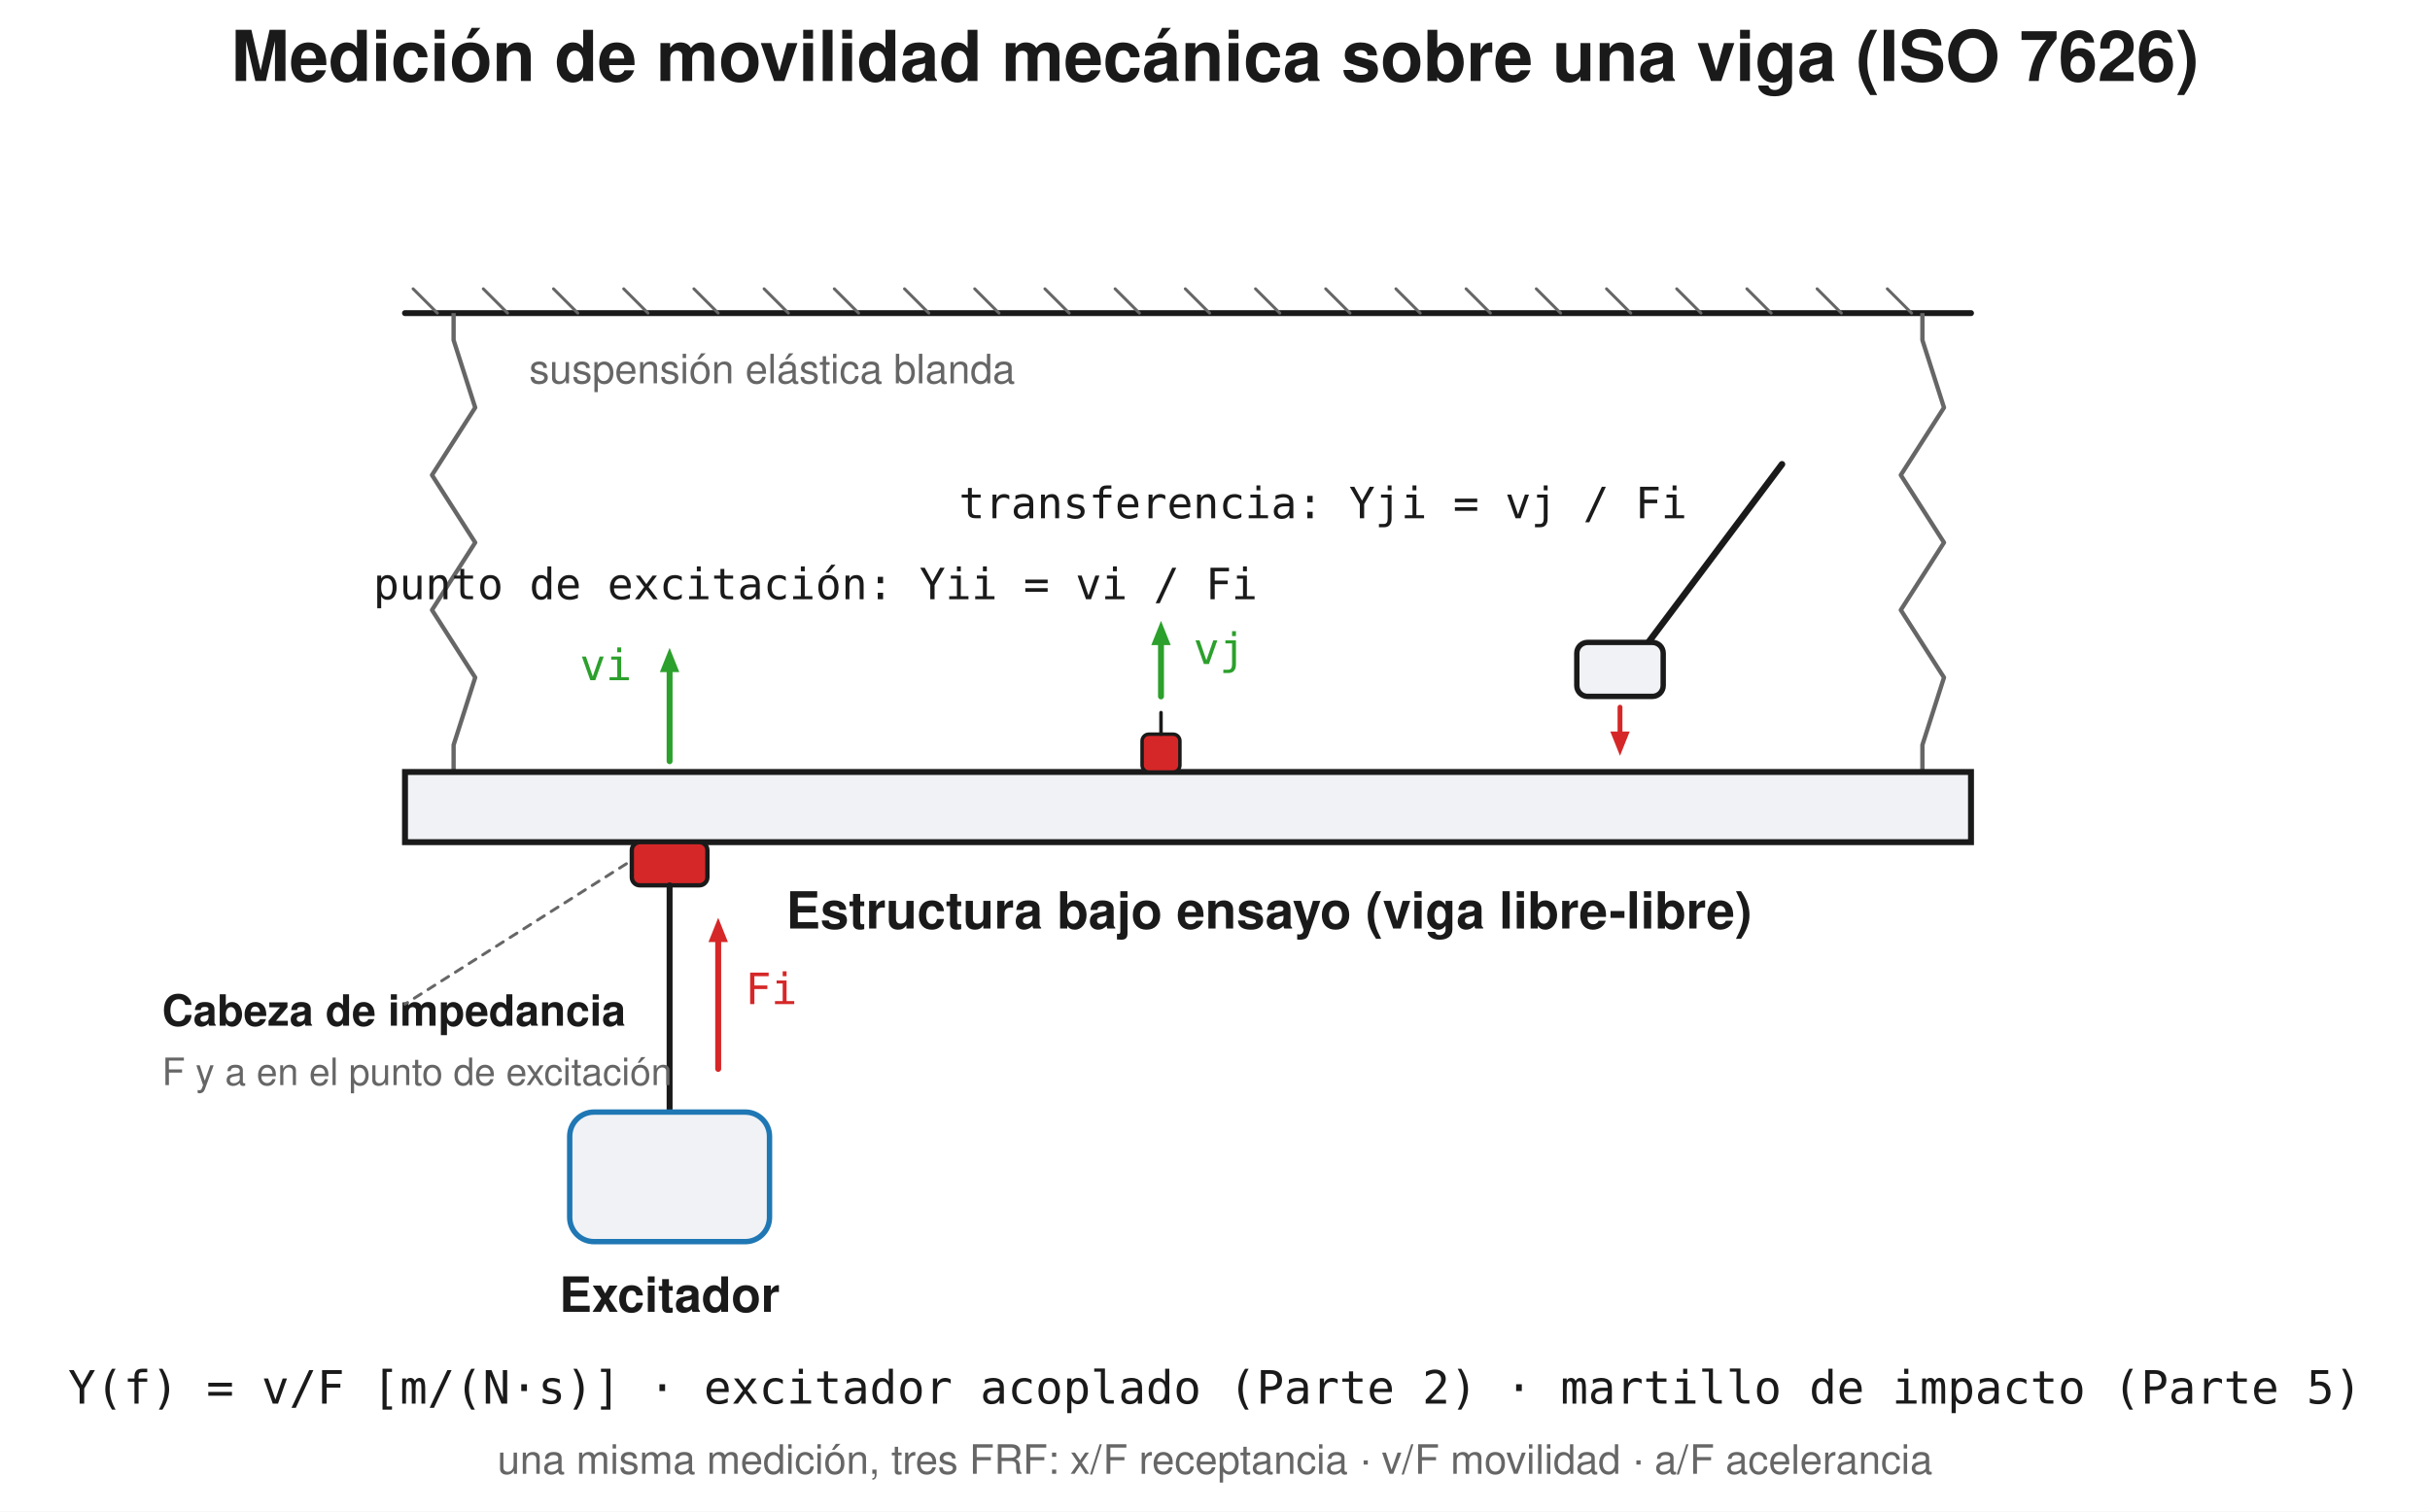
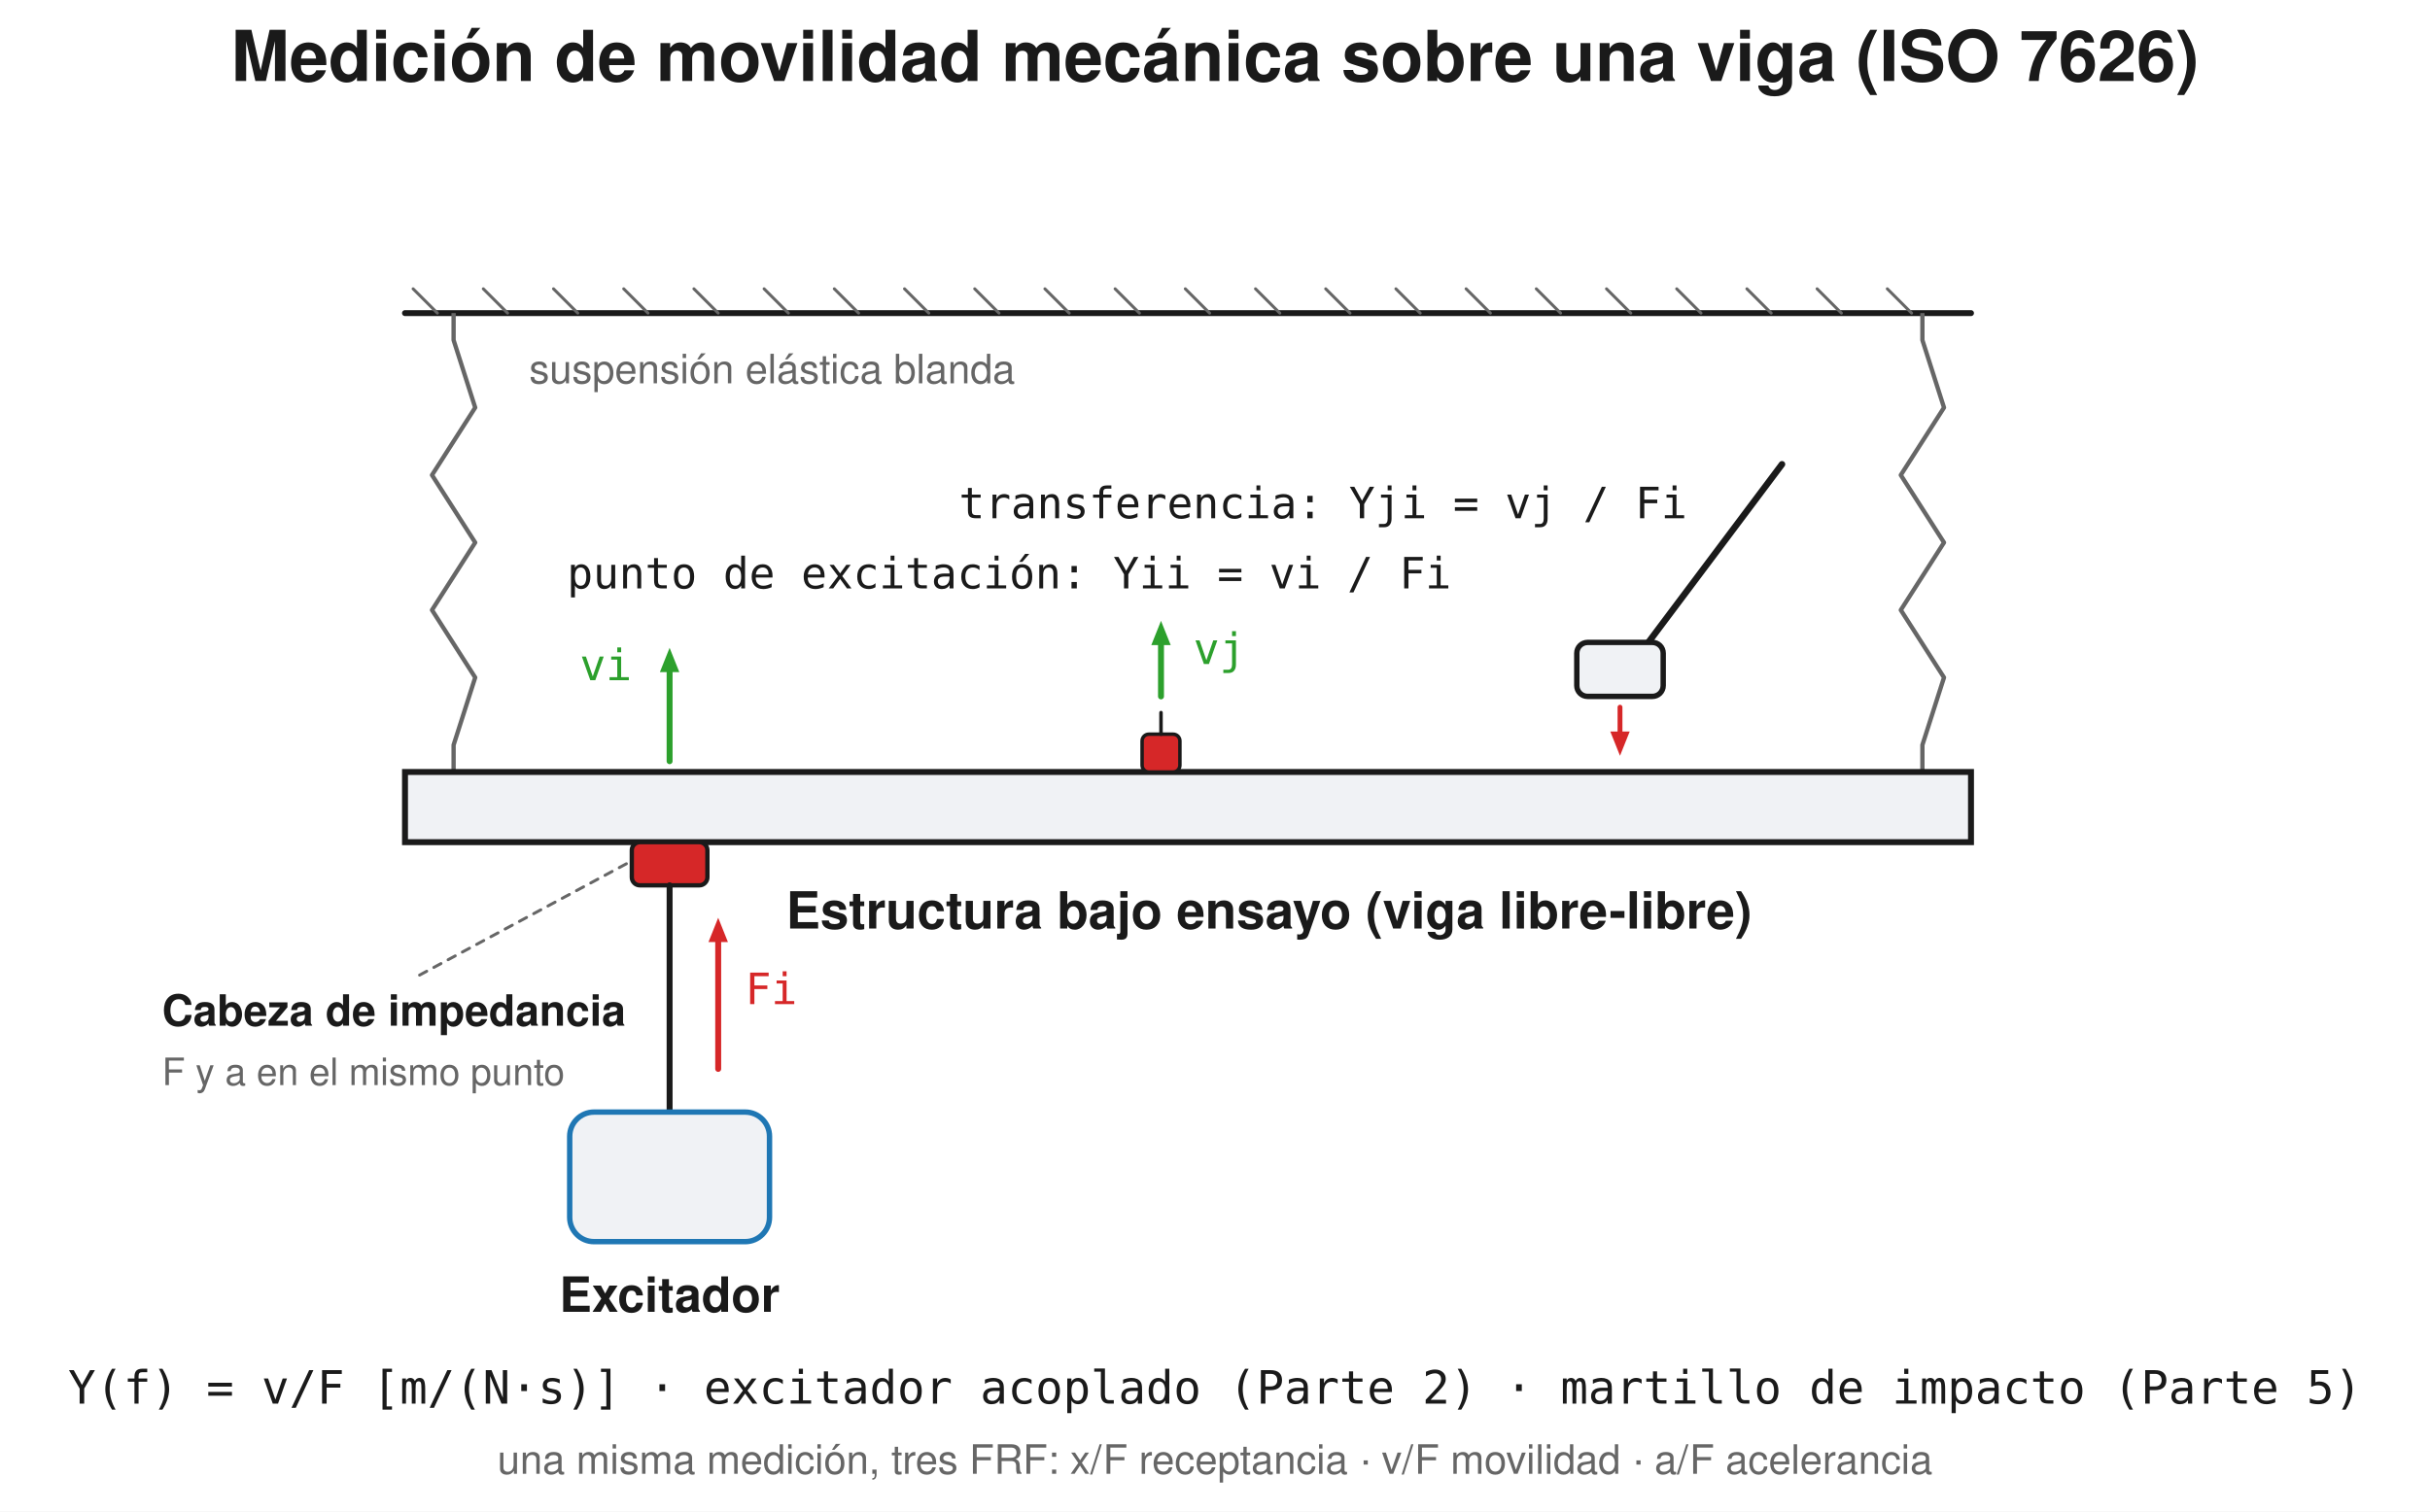
<svg xmlns="http://www.w3.org/2000/svg" width="900" height="560" viewBox="0 0 900 560">
  <rect width="900" height="560" fill="#ffffff" />
  <text x="450.0" y="30" font-family="Segoe UI, Helvetica, Arial, sans-serif" font-size="26" font-weight="600" fill="#1a1a1a" text-anchor="middle">Medición de movilidad mecánica sobre una viga (ISO 7626)</text>
  <line x1="150" y1="116.0" x2="730" y2="116.0" stroke="#1a1a1a" stroke-width="2.2" stroke-linecap="round" />
  <line x1="162" y1="116.0" x2="153" y2="107.0" stroke="#666666" stroke-width="1.1" stroke-linecap="round" />
  <line x1="188" y1="116.0" x2="179" y2="107.0" stroke="#666666" stroke-width="1.1" stroke-linecap="round" />
  <line x1="214" y1="116.0" x2="205" y2="107.0" stroke="#666666" stroke-width="1.1" stroke-linecap="round" />
  <line x1="240" y1="116.0" x2="231" y2="107.0" stroke="#666666" stroke-width="1.1" stroke-linecap="round" />
  <line x1="266" y1="116.0" x2="257" y2="107.0" stroke="#666666" stroke-width="1.1" stroke-linecap="round" />
  <line x1="292" y1="116.0" x2="283" y2="107.0" stroke="#666666" stroke-width="1.1" stroke-linecap="round" />
  <line x1="318" y1="116.0" x2="309" y2="107.0" stroke="#666666" stroke-width="1.1" stroke-linecap="round" />
  <line x1="344" y1="116.0" x2="335" y2="107.0" stroke="#666666" stroke-width="1.1" stroke-linecap="round" />
  <line x1="370" y1="116.0" x2="361" y2="107.0" stroke="#666666" stroke-width="1.1" stroke-linecap="round" />
  <line x1="396" y1="116.0" x2="387" y2="107.0" stroke="#666666" stroke-width="1.1" stroke-linecap="round" />
  <line x1="422" y1="116.0" x2="413" y2="107.0" stroke="#666666" stroke-width="1.1" stroke-linecap="round" />
  <line x1="448" y1="116.0" x2="439" y2="107.0" stroke="#666666" stroke-width="1.1" stroke-linecap="round" />
  <line x1="474" y1="116.0" x2="465" y2="107.0" stroke="#666666" stroke-width="1.1" stroke-linecap="round" />
  <line x1="500" y1="116.0" x2="491" y2="107.0" stroke="#666666" stroke-width="1.1" stroke-linecap="round" />
  <line x1="526" y1="116.0" x2="517" y2="107.0" stroke="#666666" stroke-width="1.1" stroke-linecap="round" />
  <line x1="552" y1="116.0" x2="543" y2="107.0" stroke="#666666" stroke-width="1.1" stroke-linecap="round" />
  <line x1="578" y1="116.0" x2="569" y2="107.0" stroke="#666666" stroke-width="1.1" stroke-linecap="round" />
  <line x1="604" y1="116.0" x2="595" y2="107.0" stroke="#666666" stroke-width="1.1" stroke-linecap="round" />
  <line x1="630" y1="116.0" x2="621" y2="107.0" stroke="#666666" stroke-width="1.1" stroke-linecap="round" />
  <line x1="656" y1="116.0" x2="647" y2="107.0" stroke="#666666" stroke-width="1.1" stroke-linecap="round" />
  <line x1="682" y1="116.0" x2="673" y2="107.0" stroke="#666666" stroke-width="1.1" stroke-linecap="round" />
  <line x1="708" y1="116.0" x2="699" y2="107.0" stroke="#666666" stroke-width="1.1" stroke-linecap="round" />
  <path d="M 168.0 116.0 L 168.0 126.0 L 176.0 151.0 L 160.0 176.0 L 176.0 201.0 L 160.0 226.0 L 176.0 251.0 L 168.0 276.0 L 168.0 286.0" fill="none" stroke="#666666" stroke-width="1.6" stroke-linejoin="round" />
  <path d="M 712.0 116.0 L 712.0 126.0 L 720.0 151.0 L 704.0 176.0 L 720.0 201.0 L 704.0 226.0 L 720.0 251.0 L 712.0 276.0 L 712.0 286.0" fill="none" stroke="#666666" stroke-width="1.6" stroke-linejoin="round" />
  <text x="196" y="142" font-family="Segoe UI, Helvetica, Arial, sans-serif" font-size="15" fill="#666666" text-anchor="start">suspensión elástica blanda</text>
  <rect x="150" y="286.0" width="580" height="26.0" rx="0.0" fill="#f0f2f5" stroke="#1a1a1a" stroke-width="2.2" />
  <text x="470" y="344.0" font-family="Segoe UI, Helvetica, Arial, sans-serif" font-size="19" fill="#1a1a1a" text-anchor="middle" font-weight="600">Estructura bajo ensayo (viga libre-libre)</text>
  <rect x="234.0" y="312.0" width="28" height="16" rx="3" fill="#d62728" stroke="#1a1a1a" stroke-width="1.6" />
  <line x1="248.0" y1="328.0" x2="248.0" y2="412" stroke="#1a1a1a" stroke-width="2.2" stroke-linecap="round" />
  <rect x="211.0" y="412" width="74" height="48" rx="9" fill="#f0f2f5" stroke="#1f77b4" stroke-width="2" />
  <text x="248.0" y="486" font-family="Segoe UI, Helvetica, Arial, sans-serif" font-size="18" fill="#1a1a1a" text-anchor="middle" font-weight="600">Excitador</text>
  <text x="60" y="380" font-family="Segoe UI, Helvetica, Arial, sans-serif" font-size="16" fill="#1a1a1a" text-anchor="start" font-weight="600">Cabeza de impedancia</text>
-   <text x="60" y="402" font-family="Segoe UI, Helvetica, Arial, sans-serif" font-size="14" fill="#666666" text-anchor="start">F y a en el punto de excitación</text>
-   <line x1="232.0" y1="320.0" x2="150" y2="372" stroke="#666666" stroke-width="1.1" stroke-dasharray="3,3" stroke-linecap="round" />
+   <text x="60" y="402" font-family="Segoe UI, Helvetica, Arial, sans-serif" font-size="14" fill="#666666" text-anchor="start">F y a en el mismo punto</text>
+   <line x1="232.0" y1="320.0" x2="154" y2="362" stroke="#666666" stroke-width="1.1" stroke-dasharray="3,3" stroke-linecap="round" />
  <line x1="266.0" y1="396" x2="266.0" y2="349.0" stroke="#d62728" stroke-width="2.2" stroke-linecap="round" />
  <path d="M 266.0 340.0 L 269.6 349.0 L 262.4 349.0 Z" fill="#d62728" stroke="none" stroke-width="1.5" stroke-linejoin="round" />
  <text x="276.0" y="372" font-family="Consolas, Menlo, monospace" font-size="16" fill="#d62728" text-anchor="start">Fi</text>
  <line x1="248.0" y1="282.0" x2="248.0" y2="249.0" stroke="#2ca02c" stroke-width="2.2" stroke-linecap="round" />
  <path d="M 248.0 240.0 L 251.6 249.0 L 244.4 249.0 Z" fill="#2ca02c" stroke="none" stroke-width="1.5" stroke-linejoin="round" />
  <text x="234.0" y="252.0" font-family="Consolas, Menlo, monospace" font-size="16" fill="#2ca02c" text-anchor="end">vi</text>
-   <text x="302" y="222" font-family="Consolas, Menlo, monospace" font-size="16" fill="#1a1a1a" text-anchor="middle">punto de excitación:  Yii = vi / Fi</text>
+   <text x="210" y="218" font-family="Consolas, Menlo, monospace" font-size="16" fill="#1a1a1a" text-anchor="start">punto de excitación:  Yii = vi / Fi</text>
  <rect x="423.0" y="272.0" width="14.0" height="14.0" rx="2.5" fill="#d62728" stroke="#1a1a1a" stroke-width="1.3" />
  <line x1="430.0" y1="272.0" x2="430.0" y2="264.0" stroke="#1a1a1a" stroke-width="1.3" stroke-linecap="round" />
  <line x1="430.0" y1="258.0" x2="430.0" y2="239.0" stroke="#2ca02c" stroke-width="2.2" stroke-linecap="round" />
  <path d="M 430.0 230.0 L 433.6 239.0 L 426.4 239.0 Z" fill="#2ca02c" stroke="none" stroke-width="1.5" stroke-linejoin="round" />
  <text x="442.0" y="246.0" font-family="Consolas, Menlo, monospace" font-size="16" fill="#2ca02c" text-anchor="start">vj</text>
  <text x="490.0" y="192" font-family="Consolas, Menlo, monospace" font-size="16" fill="#1a1a1a" text-anchor="middle">transferencia:  Yji = vj / Fi</text>
  <line x1="660.0" y1="172" x2="606.0" y2="244" stroke="#1a1a1a" stroke-width="2.4" stroke-linecap="round" />
  <rect x="584.0" y="238" width="32" height="20" rx="4" fill="#f0f2f5" stroke="#1a1a1a" stroke-width="2" />
  <line x1="600.0" y1="262" x2="600.0" y2="271.0" stroke="#d62728" stroke-width="1.8" stroke-linecap="round" />
  <path d="M 600.0 280.0 L 596.4 271.0 L 603.6 271.0 Z" fill="#d62728" stroke="none" stroke-width="1.5" stroke-linejoin="round" />
  <text x="450" y="520" font-family="Consolas, Menlo, monospace" font-size="17" fill="#1a1a1a" text-anchor="middle">Y(f) = v/F  [m/(N·s)] · excitador acoplado (Parte 2) · martillo de impacto (Parte 5)</text>
  <text x="450" y="546" font-family="Segoe UI, Helvetica, Arial, sans-serif" font-size="15" fill="#666666" text-anchor="middle">una misma medición, tres FRF: x/F receptancia · v/F movilidad · a/F acelerancia</text>
</svg>
